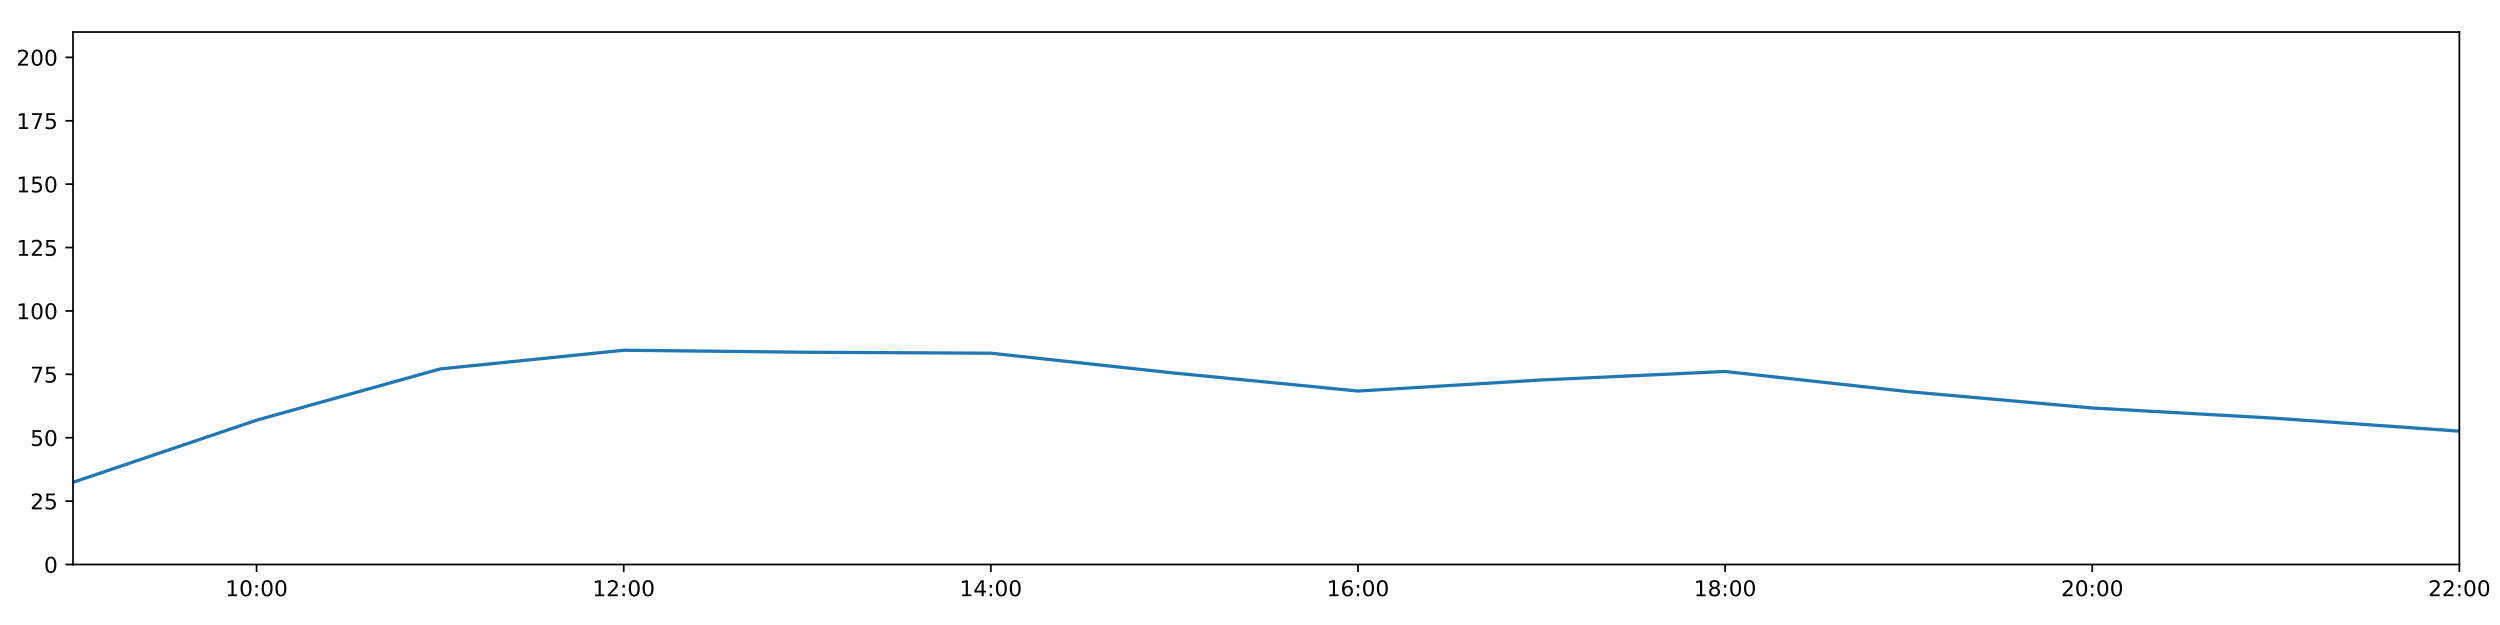
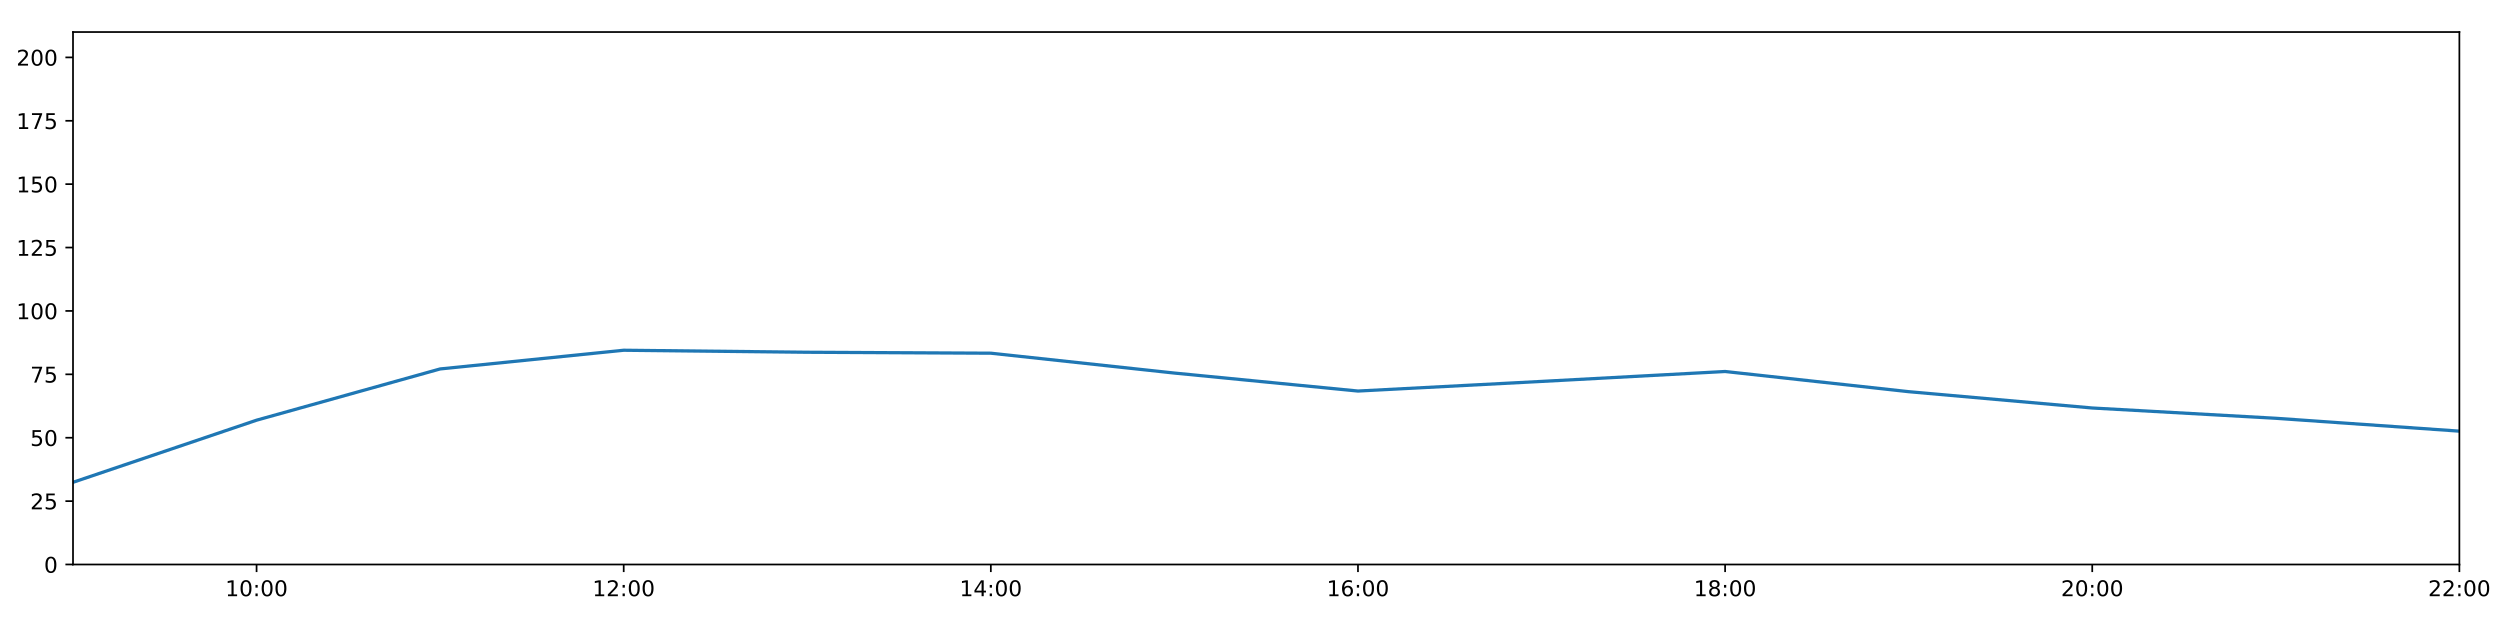
<svg xmlns="http://www.w3.org/2000/svg" xmlns:xlink="http://www.w3.org/1999/xlink" height="288pt" version="1.1" viewBox="0 0 1152 288" width="1152pt">
  <defs>
    <style type="text/css">
*{stroke-linecap:butt;stroke-linejoin:round;}
  </style>
  </defs>
  <g id="figure_1">
    <g id="patch_1">
      <path d="M 0 288  L 1152 288  L 1152 0  L 0 0  z " style="fill:#ffffff;" />
    </g>
    <g id="axes_1">
      <g id="patch_2">
        <path d="M 33.64 260.12  L 1133.28 260.12  L 1133.28 14.76  L 33.64 14.76  z " style="fill:#ffffff;" />
      </g>
      <g id="matplotlib.axis_1">
        <g id="xtick_1">
          <g id="line2d_1">
            <defs>
-               <path d="M 0 0  L 0 3.5  " id="m3ae6e49b39" style="stroke:#000000;stroke-width:0.8;" />
-             </defs>
-             <g>
-               <use style="stroke:#000000;stroke-width:0.8;" x="118.228" xlink:href="#m3ae6e49b39" y="260.12" />
+               <path d="M 0 0  L 0 3.5  " id="mc08ba1127b" style="stroke:#000000;stroke-width:0.8;" />
+             </defs>
+             <g>
+               <use style="stroke:#000000;stroke-width:0.8;" x="118.228" xlink:href="#mc08ba1127b" y="260.12" />
            </g>
          </g>
          <g id="text_1">
            <defs>
              <path d="M 12.406 8.297  L 28.516 8.297  L 28.516 63.922  L 10.984 60.406  L 10.984 69.391  L 28.422 72.906  L 38.281 72.906  L 38.281 8.297  L 54.391 8.297  L 54.391 0  L 12.406 0  z " id="DejaVuSans-49" />
              <path d="M 31.781 66.406  Q 24.172 66.406 20.328 58.906  Q 16.5 51.422 16.5 36.375  Q 16.5 21.391 20.328 13.891  Q 24.172 6.391 31.781 6.391  Q 39.453 6.391 43.281 13.891  Q 47.125 21.391 47.125 36.375  Q 47.125 51.422 43.281 58.906  Q 39.453 66.406 31.781 66.406  z M 31.781 74.219  Q 44.047 74.219 50.516 64.516  Q 56.984 54.828 56.984 36.375  Q 56.984 17.969 50.516 8.266  Q 44.047 -1.422 31.781 -1.422  Q 19.531 -1.422 13.062 8.266  Q 6.594 17.969 6.594 36.375  Q 6.594 54.828 13.062 64.516  Q 19.531 74.219 31.781 74.219  z " id="DejaVuSans-48" />
              <path d="M 11.719 12.406  L 22.016 12.406  L 22.016 0  L 11.719 0  z M 11.719 51.703  L 22.016 51.703  L 22.016 39.312  L 11.719 39.312  z " id="DejaVuSans-58" />
            </defs>
            <g transform="translate(103.8183 274.7184)scale(0.1 -0.1)">
              <use xlink:href="#DejaVuSans-49" />
              <use x="63.623" xlink:href="#DejaVuSans-48" />
              <use x="127.246" xlink:href="#DejaVuSans-58" />
              <use x="160.938" xlink:href="#DejaVuSans-48" />
              <use x="224.561" xlink:href="#DejaVuSans-48" />
            </g>
          </g>
        </g>
        <g id="xtick_2">
          <g id="line2d_2">
            <g>
-               <use style="stroke:#000000;stroke-width:0.8;" x="287.403" xlink:href="#m3ae6e49b39" y="260.12" />
+               <use style="stroke:#000000;stroke-width:0.8;" x="287.403" xlink:href="#mc08ba1127b" y="260.12" />
            </g>
          </g>
          <g id="text_2">
            <defs>
              <path d="M 19.188 8.297  L 53.609 8.297  L 53.609 0  L 7.328 0  L 7.328 8.297  Q 12.938 14.109 22.625 23.891  Q 32.328 33.688 34.812 36.531  Q 39.547 41.844 41.422 45.531  Q 43.312 49.219 43.312 52.781  Q 43.312 58.594 39.234 62.25  Q 35.156 65.922 28.609 65.922  Q 23.969 65.922 18.812 64.312  Q 13.672 62.703 7.812 59.422  L 7.812 69.391  Q 13.766 71.781 18.938 73  Q 24.125 74.219 28.422 74.219  Q 39.75 74.219 46.484 68.547  Q 53.219 62.891 53.219 53.422  Q 53.219 48.922 51.531 44.891  Q 49.859 40.875 45.406 35.406  Q 44.188 33.984 37.641 27.219  Q 31.109 20.453 19.188 8.297  z " id="DejaVuSans-50" />
            </defs>
            <g transform="translate(272.9937 274.7184)scale(0.1 -0.1)">
              <use xlink:href="#DejaVuSans-49" />
              <use x="63.623" xlink:href="#DejaVuSans-50" />
              <use x="127.246" xlink:href="#DejaVuSans-58" />
              <use x="160.938" xlink:href="#DejaVuSans-48" />
              <use x="224.561" xlink:href="#DejaVuSans-48" />
            </g>
          </g>
        </g>
        <g id="xtick_3">
          <g id="line2d_3">
            <g>
-               <use style="stroke:#000000;stroke-width:0.8;" x="456.578" xlink:href="#m3ae6e49b39" y="260.12" />
+               <use style="stroke:#000000;stroke-width:0.8;" x="456.578" xlink:href="#mc08ba1127b" y="260.12" />
            </g>
          </g>
          <g id="text_3">
            <defs>
              <path d="M 37.797 64.312  L 12.891 25.391  L 37.797 25.391  z M 35.203 72.906  L 47.609 72.906  L 47.609 25.391  L 58.016 25.391  L 58.016 17.188  L 47.609 17.188  L 47.609 0  L 37.797 0  L 37.797 17.188  L 4.891 17.188  L 4.891 26.703  z " id="DejaVuSans-52" />
            </defs>
            <g transform="translate(442.1691 274.7184)scale(0.1 -0.1)">
              <use xlink:href="#DejaVuSans-49" />
              <use x="63.623" xlink:href="#DejaVuSans-52" />
              <use x="127.246" xlink:href="#DejaVuSans-58" />
              <use x="160.938" xlink:href="#DejaVuSans-48" />
              <use x="224.561" xlink:href="#DejaVuSans-48" />
            </g>
          </g>
        </g>
        <g id="xtick_4">
          <g id="line2d_4">
            <g>
-               <use style="stroke:#000000;stroke-width:0.8;" x="625.754" xlink:href="#m3ae6e49b39" y="260.12" />
+               <use style="stroke:#000000;stroke-width:0.8;" x="625.754" xlink:href="#mc08ba1127b" y="260.12" />
            </g>
          </g>
          <g id="text_4">
            <defs>
              <path d="M 33.016 40.375  Q 26.375 40.375 22.484 35.828  Q 18.609 31.297 18.609 23.391  Q 18.609 15.531 22.484 10.953  Q 26.375 6.391 33.016 6.391  Q 39.656 6.391 43.531 10.953  Q 47.406 15.531 47.406 23.391  Q 47.406 31.297 43.531 35.828  Q 39.656 40.375 33.016 40.375  z M 52.594 71.297  L 52.594 62.312  Q 48.875 64.062 45.094 64.984  Q 41.312 65.922 37.594 65.922  Q 27.828 65.922 22.672 59.328  Q 17.531 52.734 16.797 39.406  Q 19.672 43.656 24.016 45.922  Q 28.375 48.188 33.594 48.188  Q 44.578 48.188 50.953 41.516  Q 57.328 34.859 57.328 23.391  Q 57.328 12.156 50.688 5.359  Q 44.047 -1.422 33.016 -1.422  Q 20.359 -1.422 13.672 8.266  Q 6.984 17.969 6.984 36.375  Q 6.984 53.656 15.188 63.938  Q 23.391 74.219 37.203 74.219  Q 40.922 74.219 44.703 73.484  Q 48.484 72.75 52.594 71.297  z " id="DejaVuSans-54" />
            </defs>
            <g transform="translate(611.3445 274.7184)scale(0.1 -0.1)">
              <use xlink:href="#DejaVuSans-49" />
              <use x="63.623" xlink:href="#DejaVuSans-54" />
              <use x="127.246" xlink:href="#DejaVuSans-58" />
              <use x="160.938" xlink:href="#DejaVuSans-48" />
              <use x="224.561" xlink:href="#DejaVuSans-48" />
            </g>
          </g>
        </g>
        <g id="xtick_5">
          <g id="line2d_5">
            <g>
-               <use style="stroke:#000000;stroke-width:0.8;" x="794.929" xlink:href="#m3ae6e49b39" y="260.12" />
+               <use style="stroke:#000000;stroke-width:0.8;" x="794.929" xlink:href="#mc08ba1127b" y="260.12" />
            </g>
          </g>
          <g id="text_5">
            <defs>
              <path d="M 31.781 34.625  Q 24.75 34.625 20.719 30.859  Q 16.703 27.094 16.703 20.516  Q 16.703 13.922 20.719 10.156  Q 24.75 6.391 31.781 6.391  Q 38.812 6.391 42.859 10.172  Q 46.922 13.969 46.922 20.516  Q 46.922 27.094 42.891 30.859  Q 38.875 34.625 31.781 34.625  z M 21.922 38.812  Q 15.578 40.375 12.031 44.719  Q 8.5 49.078 8.5 55.328  Q 8.5 64.062 14.719 69.141  Q 20.953 74.219 31.781 74.219  Q 42.672 74.219 48.875 69.141  Q 55.078 64.062 55.078 55.328  Q 55.078 49.078 51.531 44.719  Q 48 40.375 41.703 38.812  Q 48.828 37.156 52.797 32.312  Q 56.781 27.484 56.781 20.516  Q 56.781 9.906 50.312 4.234  Q 43.844 -1.422 31.781 -1.422  Q 19.734 -1.422 13.25 4.234  Q 6.781 9.906 6.781 20.516  Q 6.781 27.484 10.781 32.312  Q 14.797 37.156 21.922 38.812  z M 18.312 54.391  Q 18.312 48.734 21.844 45.562  Q 25.391 42.391 31.781 42.391  Q 38.141 42.391 41.719 45.562  Q 45.312 48.734 45.312 54.391  Q 45.312 60.062 41.719 63.234  Q 38.141 66.406 31.781 66.406  Q 25.391 66.406 21.844 63.234  Q 18.312 60.062 18.312 54.391  z " id="DejaVuSans-56" />
            </defs>
            <g transform="translate(780.5199 274.7184)scale(0.1 -0.1)">
              <use xlink:href="#DejaVuSans-49" />
              <use x="63.623" xlink:href="#DejaVuSans-56" />
              <use x="127.246" xlink:href="#DejaVuSans-58" />
              <use x="160.938" xlink:href="#DejaVuSans-48" />
              <use x="224.561" xlink:href="#DejaVuSans-48" />
            </g>
          </g>
        </g>
        <g id="xtick_6">
          <g id="line2d_6">
            <g>
-               <use style="stroke:#000000;stroke-width:0.8;" x="964.105" xlink:href="#m3ae6e49b39" y="260.12" />
+               <use style="stroke:#000000;stroke-width:0.8;" x="964.105" xlink:href="#mc08ba1127b" y="260.12" />
            </g>
          </g>
          <g id="text_6">
            <g transform="translate(949.6952 274.7184)scale(0.1 -0.1)">
              <use xlink:href="#DejaVuSans-50" />
              <use x="63.623" xlink:href="#DejaVuSans-48" />
              <use x="127.246" xlink:href="#DejaVuSans-58" />
              <use x="160.938" xlink:href="#DejaVuSans-48" />
              <use x="224.561" xlink:href="#DejaVuSans-48" />
            </g>
          </g>
        </g>
        <g id="xtick_7">
          <g id="line2d_7">
            <g>
-               <use style="stroke:#000000;stroke-width:0.8;" x="1133.28" xlink:href="#m3ae6e49b39" y="260.12" />
+               <use style="stroke:#000000;stroke-width:0.8;" x="1133.28" xlink:href="#mc08ba1127b" y="260.12" />
            </g>
          </g>
          <g id="text_7">
            <g transform="translate(1118.871 274.7184)scale(0.1 -0.1)">
              <use xlink:href="#DejaVuSans-50" />
              <use x="63.623" xlink:href="#DejaVuSans-50" />
              <use x="127.246" xlink:href="#DejaVuSans-58" />
              <use x="160.938" xlink:href="#DejaVuSans-48" />
              <use x="224.561" xlink:href="#DejaVuSans-48" />
            </g>
          </g>
        </g>
      </g>
      <g id="matplotlib.axis_2">
        <g id="ytick_1">
          <g id="line2d_8">
            <defs>
-               <path d="M 0 0  L -3.5 0  " id="m11efdce6c1" style="stroke:#000000;stroke-width:0.8;" />
-             </defs>
-             <g>
-               <use style="stroke:#000000;stroke-width:0.8;" x="33.64" xlink:href="#m11efdce6c1" y="260.12" />
+               <path d="M 0 0  L -3.5 0  " id="m2905e0a49b" style="stroke:#000000;stroke-width:0.8;" />
+             </defs>
+             <g>
+               <use style="stroke:#000000;stroke-width:0.8;" x="33.64" xlink:href="#m2905e0a49b" y="260.12" />
            </g>
          </g>
          <g id="text_8">
            <g transform="translate(20.2775 263.9192)scale(0.1 -0.1)">
              <use xlink:href="#DejaVuSans-48" />
            </g>
          </g>
        </g>
        <g id="ytick_2">
          <g id="line2d_9">
            <g>
-               <use style="stroke:#000000;stroke-width:0.8;" x="33.64" xlink:href="#m11efdce6c1" y="230.91" />
+               <use style="stroke:#000000;stroke-width:0.8;" x="33.64" xlink:href="#m2905e0a49b" y="230.91" />
            </g>
          </g>
          <g id="text_9">
            <defs>
              <path d="M 10.797 72.906  L 49.516 72.906  L 49.516 64.594  L 19.828 64.594  L 19.828 46.734  Q 21.969 47.469 24.109 47.828  Q 26.266 48.188 28.422 48.188  Q 40.625 48.188 47.75 41.5  Q 54.891 34.812 54.891 23.391  Q 54.891 11.625 47.562 5.094  Q 40.234 -1.422 26.906 -1.422  Q 22.312 -1.422 17.547 -0.641  Q 12.797 0.141 7.719 1.703  L 7.719 11.625  Q 12.109 9.234 16.797 8.062  Q 21.484 6.891 26.703 6.891  Q 35.156 6.891 40.078 11.328  Q 45.016 15.766 45.016 23.391  Q 45.016 31 40.078 35.438  Q 35.156 39.891 26.703 39.891  Q 22.75 39.891 18.812 39.016  Q 14.891 38.141 10.797 36.281  z " id="DejaVuSans-53" />
            </defs>
            <g transform="translate(13.915 234.7097)scale(0.1 -0.1)">
              <use xlink:href="#DejaVuSans-50" />
              <use x="63.623" xlink:href="#DejaVuSans-53" />
            </g>
          </g>
        </g>
        <g id="ytick_3">
          <g id="line2d_10">
            <g>
-               <use style="stroke:#000000;stroke-width:0.8;" x="33.64" xlink:href="#m11efdce6c1" y="201.701" />
+               <use style="stroke:#000000;stroke-width:0.8;" x="33.64" xlink:href="#m2905e0a49b" y="201.701" />
            </g>
          </g>
          <g id="text_10">
            <g transform="translate(13.915 205.5002)scale(0.1 -0.1)">
              <use xlink:href="#DejaVuSans-53" />
              <use x="63.623" xlink:href="#DejaVuSans-48" />
            </g>
          </g>
        </g>
        <g id="ytick_4">
          <g id="line2d_11">
            <g>
-               <use style="stroke:#000000;stroke-width:0.8;" x="33.64" xlink:href="#m11efdce6c1" y="172.491" />
+               <use style="stroke:#000000;stroke-width:0.8;" x="33.64" xlink:href="#m2905e0a49b" y="172.491" />
            </g>
          </g>
          <g id="text_11">
            <defs>
              <path d="M 8.203 72.906  L 55.078 72.906  L 55.078 68.703  L 28.609 0  L 18.312 0  L 43.219 64.594  L 8.203 64.594  z " id="DejaVuSans-55" />
            </defs>
            <g transform="translate(13.915 176.2906)scale(0.1 -0.1)">
              <use xlink:href="#DejaVuSans-55" />
              <use x="63.623" xlink:href="#DejaVuSans-53" />
            </g>
          </g>
        </g>
        <g id="ytick_5">
          <g id="line2d_12">
            <g>
-               <use style="stroke:#000000;stroke-width:0.8;" x="33.64" xlink:href="#m11efdce6c1" y="143.282" />
+               <use style="stroke:#000000;stroke-width:0.8;" x="33.64" xlink:href="#m2905e0a49b" y="143.282" />
            </g>
          </g>
          <g id="text_12">
            <g transform="translate(7.5525 147.0811)scale(0.1 -0.1)">
              <use xlink:href="#DejaVuSans-49" />
              <use x="63.623" xlink:href="#DejaVuSans-48" />
              <use x="127.246" xlink:href="#DejaVuSans-48" />
            </g>
          </g>
        </g>
        <g id="ytick_6">
          <g id="line2d_13">
            <g>
-               <use style="stroke:#000000;stroke-width:0.8;" x="33.64" xlink:href="#m11efdce6c1" y="114.072" />
+               <use style="stroke:#000000;stroke-width:0.8;" x="33.64" xlink:href="#m2905e0a49b" y="114.072" />
            </g>
          </g>
          <g id="text_13">
            <g transform="translate(7.5525 117.8716)scale(0.1 -0.1)">
              <use xlink:href="#DejaVuSans-49" />
              <use x="63.623" xlink:href="#DejaVuSans-50" />
              <use x="127.246" xlink:href="#DejaVuSans-53" />
            </g>
          </g>
        </g>
        <g id="ytick_7">
          <g id="line2d_14">
            <g>
-               <use style="stroke:#000000;stroke-width:0.8;" x="33.64" xlink:href="#m11efdce6c1" y="84.863" />
+               <use style="stroke:#000000;stroke-width:0.8;" x="33.64" xlink:href="#m2905e0a49b" y="84.863" />
            </g>
          </g>
          <g id="text_14">
            <g transform="translate(7.5525 88.66208)scale(0.1 -0.1)">
              <use xlink:href="#DejaVuSans-49" />
              <use x="63.623" xlink:href="#DejaVuSans-53" />
              <use x="127.246" xlink:href="#DejaVuSans-48" />
            </g>
          </g>
        </g>
        <g id="ytick_8">
          <g id="line2d_15">
            <g>
-               <use style="stroke:#000000;stroke-width:0.8;" x="33.64" xlink:href="#m11efdce6c1" y="55.653" />
+               <use style="stroke:#000000;stroke-width:0.8;" x="33.64" xlink:href="#m2905e0a49b" y="55.653" />
            </g>
          </g>
          <g id="text_15">
            <g transform="translate(7.5525 59.45255)scale(0.1 -0.1)">
              <use xlink:href="#DejaVuSans-49" />
              <use x="63.623" xlink:href="#DejaVuSans-55" />
              <use x="127.246" xlink:href="#DejaVuSans-53" />
            </g>
          </g>
        </g>
        <g id="ytick_9">
          <g id="line2d_16">
            <g>
-               <use style="stroke:#000000;stroke-width:0.8;" x="33.64" xlink:href="#m11efdce6c1" y="26.444" />
+               <use style="stroke:#000000;stroke-width:0.8;" x="33.64" xlink:href="#m2905e0a49b" y="26.444" />
            </g>
          </g>
          <g id="text_16">
            <g transform="translate(7.5525 30.24303)scale(0.1 -0.1)">
              <use xlink:href="#DejaVuSans-50" />
              <use x="63.623" xlink:href="#DejaVuSans-48" />
              <use x="127.246" xlink:href="#DejaVuSans-48" />
            </g>
          </g>
        </g>
      </g>
      <g id="line2d_17">
-         <path clip-path="url(#p1df9a321d9)" d="M 33.64 222.245  L 118.228 193.624  L 202.815 170.009  L 287.403 161.392  L 371.991 162.317  L 456.578 162.755  L 541.166 171.907  L 625.754 180.192  L 710.342 175.082  L 794.929 171.186  L 879.517 180.486  L 964.105 188.005  L 1048.692 192.743  L 1133.28 198.677  " style="fill:none;stroke:#1f77b4;stroke-linecap:square;stroke-width:1.5;" />
+         <path clip-path="url(#p498b17c8d7)" d="M 33.64 222.245  L 118.228 193.624  L 202.815 170.009  L 287.403 161.392  L 371.991 162.317  L 456.578 162.755  L 541.166 171.907  L 625.754 180.192  L 710.342 175.753  L 794.929 171.186  L 879.517 180.486  L 964.105 188.005  L 1048.692 192.743  L 1133.28 198.677  " style="fill:none;stroke:#1f77b4;stroke-linecap:square;stroke-width:1.5;" />
      </g>
      <g id="patch_3">
        <path d="M 33.64 260.12  L 33.64 14.76  " style="fill:none;stroke:#000000;stroke-linecap:square;stroke-linejoin:miter;stroke-width:0.8;" />
      </g>
      <g id="patch_4">
        <path d="M 1133.28 260.12  L 1133.28 14.76  " style="fill:none;stroke:#000000;stroke-linecap:square;stroke-linejoin:miter;stroke-width:0.8;" />
      </g>
      <g id="patch_5">
        <path d="M 33.64 260.12  L 1133.28 260.12  " style="fill:none;stroke:#000000;stroke-linecap:square;stroke-linejoin:miter;stroke-width:0.8;" />
      </g>
      <g id="patch_6">
        <path d="M 33.64 14.76  L 1133.28 14.76  " style="fill:none;stroke:#000000;stroke-linecap:square;stroke-linejoin:miter;stroke-width:0.8;" />
      </g>
    </g>
  </g>
  <defs>
-     <clipPath id="p1df9a321d9">
+     <clipPath id="p498b17c8d7">
      <rect height="245.36" width="1099.64" x="33.64" y="14.76" />
    </clipPath>
  </defs>
</svg>
